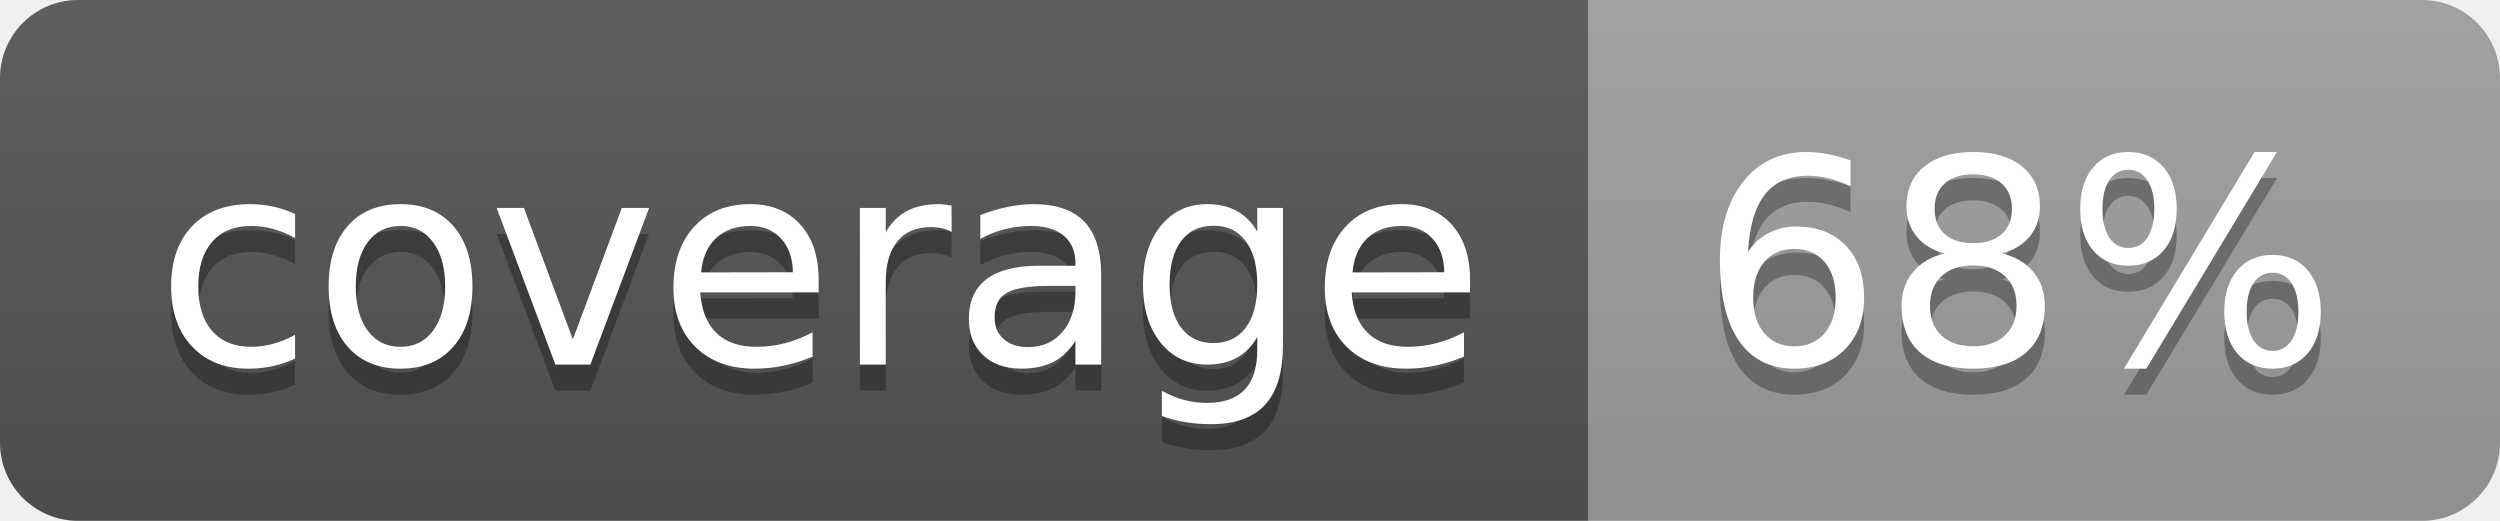
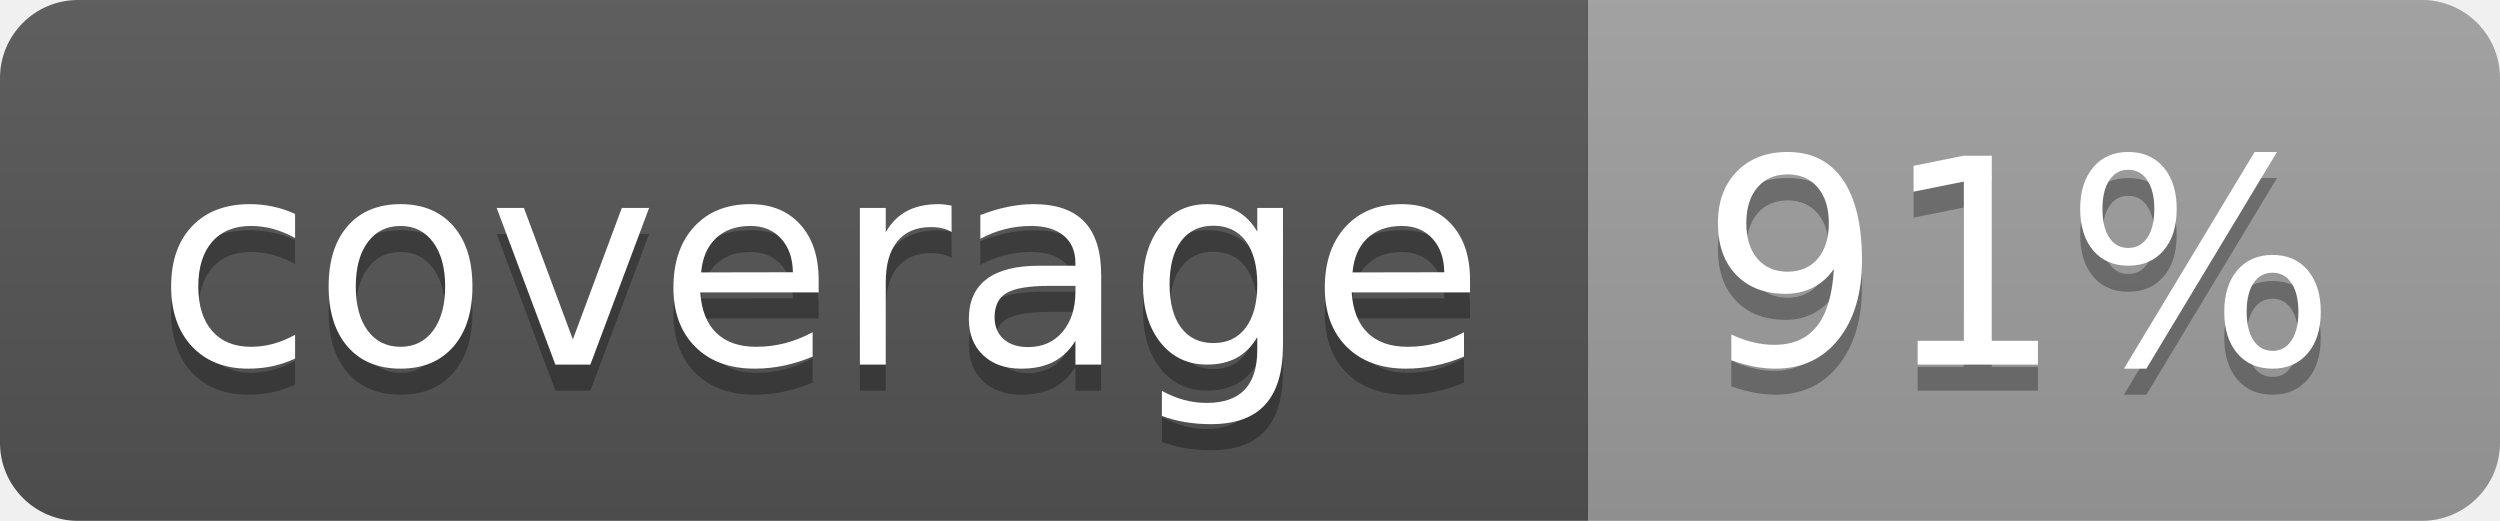
<svg xmlns="http://www.w3.org/2000/svg" width="96" height="20">
  <linearGradient id="b" x2="0" y2="100%">
    <stop offset="0" stop-color="#bbb" stop-opacity=".1" />
    <stop offset="1" stop-opacity=".1" />
  </linearGradient>
  <clipPath id="a">
    <rect width="96" height="20" rx="3" fill="#fff" />
  </clipPath>
  <g clip-path="url(#a)">
    <path fill="#555" d="M0 0h61v20H0z" />
    <path fill="#9F9F9F" d="M61 0h35v20H61z" />
    <path fill="url(#b)" d="M0 0h96v20H0z" />
  </g>
  <g fill="#fff" text-anchor="middle" font-family="DejaVu Sans,Verdana,Geneva,sans-serif" font-size="110">
    <text x="315" y="150" fill="#010101" fill-opacity=".3" transform="scale(.1)" textLength="510">coverage</text>
    <text x="315" y="140" transform="scale(.1)" textLength="510">coverage</text>
-     <text x="775" y="150" fill="#010101" fill-opacity=".3" transform="scale(.1)" textLength="250">68%</text>
-     <text x="775" y="140" transform="scale(.1)" textLength="250">68%</text>
+     <text x="775" y="150" fill="#010101" fill-opacity=".3" transform="scale(.1)" textLength="250">91%</text>
+     <text x="775" y="140" transform="scale(.1)" textLength="250">91%</text>
  </g>
</svg>
